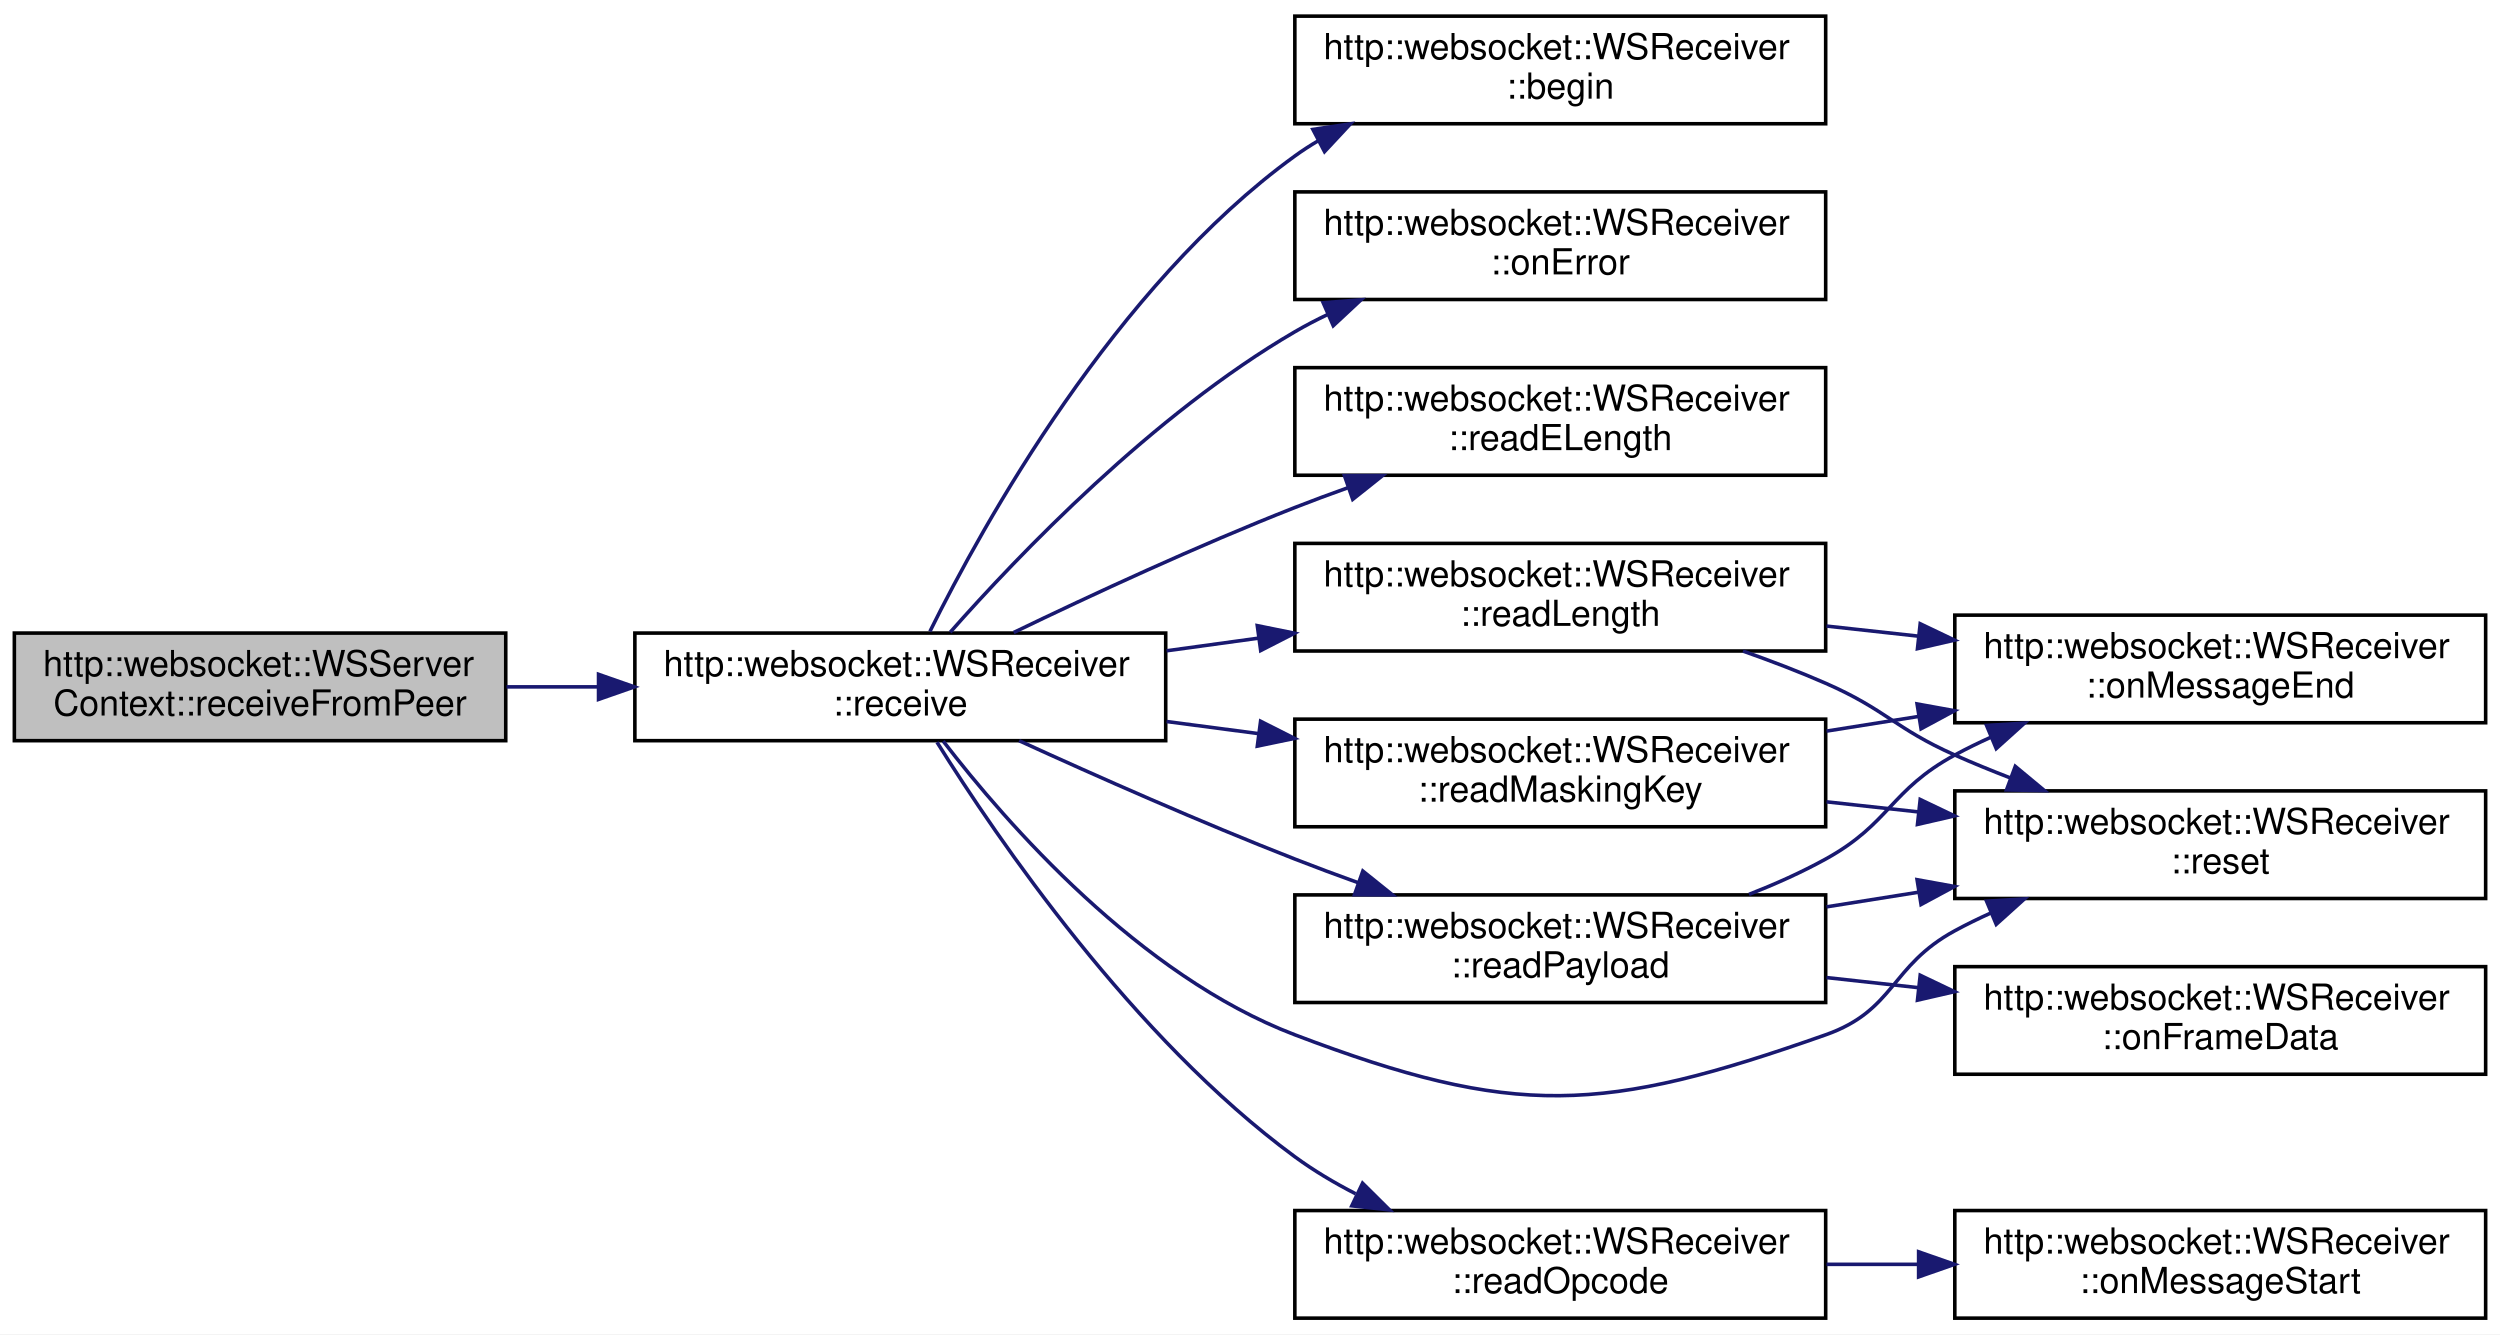
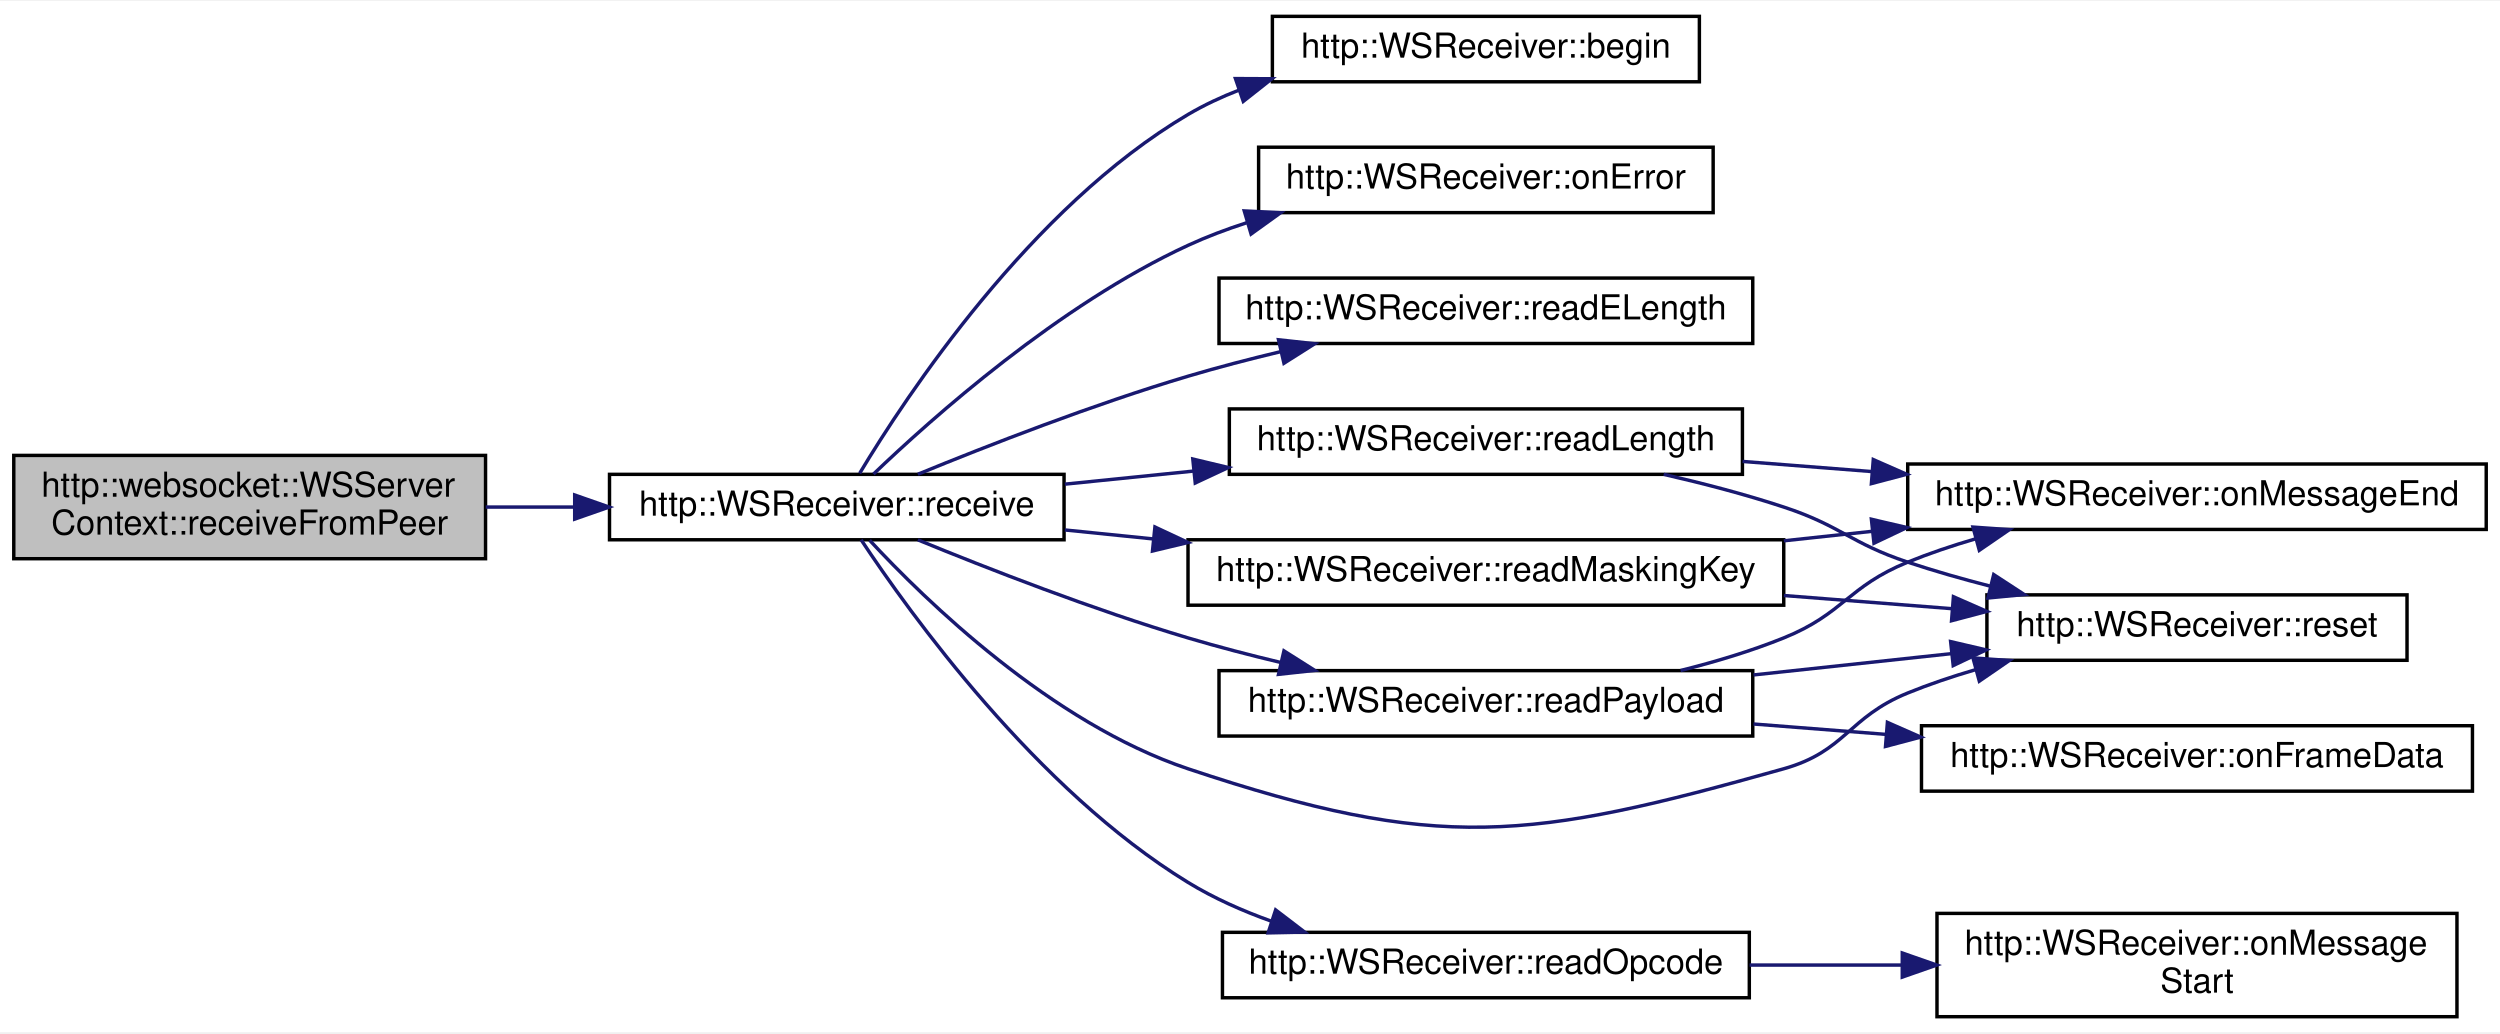
- <svg xmlns="http://www.w3.org/2000/svg" xmlns:xlink="http://www.w3.org/1999/xlink" width="697pt" height="372pt" viewBox="0.00 0.00 697.00 372.00">
-   <g id="graph0" class="graph" transform="scale(1 1) rotate(0) translate(4 368)">
-     <polygon fill="white" stroke="transparent" points="-4,4 -4,-368 693,-368 693,4 -4,4" />
+ <svg xmlns="http://www.w3.org/2000/svg" xmlns:xlink="http://www.w3.org/1999/xlink" width="726pt" height="300pt" viewBox="0.00 0.00 726.00 299.50">
+   <g id="graph0" class="graph" transform="scale(1 1) rotate(0) translate(4 295.5)">
+     <polygon fill="white" stroke="transparent" points="-4,4 -4,-295.5 722,-295.5 722,4 -4,4" />
    <g id="node1" class="node">
      <g id="a_node1">
        <a xlink:title=" ">
-           <polygon fill="#bfbfbf" stroke="black" points="0,-161.5 0,-191.5 137,-191.5 137,-161.5 0,-161.5" />
-           <text text-anchor="start" x="8" y="-179.5" font-family="Helvetica,sans-Serif" font-size="10.00">http::websocket::WSServer</text>
-           <text text-anchor="middle" x="68.5" y="-168.5" font-family="Helvetica,sans-Serif" font-size="10.00">Context::receiveFromPeer</text>
+           <polygon fill="#bfbfbf" stroke="black" points="0,-133.5 0,-163.5 137,-163.5 137,-133.5 0,-133.5" />
+           <text text-anchor="start" x="8" y="-151.5" font-family="Helvetica,sans-Serif" font-size="10.00">http::websocket::WSServer</text>
+           <text text-anchor="middle" x="68.5" y="-140.5" font-family="Helvetica,sans-Serif" font-size="10.00">Context::receiveFromPeer</text>
        </a>
      </g>
    </g>
    <g id="node2" class="node">
      <g id="a_node2">
-         <a xlink:href="classhttp_1_1websocket_1_1_w_s_receiver.html#a42ba0580cd663e4cb2f898155058ea89" target="_top" xlink:title=" ">
-           <polygon fill="white" stroke="black" points="173,-161.5 173,-191.5 321,-191.5 321,-161.5 173,-161.5" />
-           <text text-anchor="start" x="181" y="-179.5" font-family="Helvetica,sans-Serif" font-size="10.00">http::websocket::WSReceiver</text>
-           <text text-anchor="middle" x="247" y="-168.5" font-family="Helvetica,sans-Serif" font-size="10.00">::receive</text>
+         <a xlink:href="classhttp_1_1_w_s_receiver.html#a1beb9f171f1831d1ac06b01e99239fec" target="_top" xlink:title=" ">
+           <polygon fill="white" stroke="black" points="173,-139 173,-158 305,-158 305,-139 173,-139" />
+           <text text-anchor="middle" x="239" y="-146" font-family="Helvetica,sans-Serif" font-size="10.00">http::WSReceiver::receive</text>
        </a>
      </g>
    </g>
    <g id="edge1" class="edge">
-       <path fill="none" stroke="midnightblue" d="M137.23,-176.5C145.62,-176.5 154.27,-176.5 162.85,-176.5" />
-       <polygon fill="midnightblue" stroke="midnightblue" points="162.87,-180 172.87,-176.5 162.87,-173 162.87,-180" />
+       <path fill="none" stroke="midnightblue" d="M137.06,-148.5C145.55,-148.5 154.28,-148.5 162.87,-148.5" />
+       <polygon fill="midnightblue" stroke="midnightblue" points="162.89,-152 172.89,-148.5 162.89,-145 162.89,-152" />
    </g>
    <g id="node3" class="node">
      <g id="a_node3">
-         <a xlink:href="classhttp_1_1websocket_1_1_w_s_receiver.html#adca62c6813586e84587c9e79f1902825" target="_top" xlink:title=" ">
-           <polygon fill="white" stroke="black" points="357,-333.5 357,-363.5 505,-363.5 505,-333.5 357,-333.5" />
-           <text text-anchor="start" x="365" y="-351.5" font-family="Helvetica,sans-Serif" font-size="10.00">http::websocket::WSReceiver</text>
-           <text text-anchor="middle" x="431" y="-340.5" font-family="Helvetica,sans-Serif" font-size="10.00">::begin</text>
+         <a xlink:href="classhttp_1_1_w_s_receiver.html#a8123917a1ed7140d99163eeb11b2fa83" target="_top" xlink:title=" ">
+           <polygon fill="white" stroke="black" points="365.5,-272 365.5,-291 489.5,-291 489.5,-272 365.5,-272" />
+           <text text-anchor="middle" x="427.5" y="-279" font-family="Helvetica,sans-Serif" font-size="10.00">http::WSReceiver::begin</text>
        </a>
      </g>
    </g>
    <g id="edge2" class="edge">
-       <path fill="none" stroke="midnightblue" d="M255.26,-191.95C270.12,-221.92 306.86,-288.19 357,-324.5 359.08,-326.01 361.26,-327.42 363.51,-328.75" />
-       <polygon fill="midnightblue" stroke="midnightblue" points="362.03,-331.92 372.51,-333.47 365.28,-325.72 362.03,-331.92" />
+       <path fill="none" stroke="midnightblue" d="M245.64,-158.29C259.06,-180.63 295.2,-235.53 341,-262.5 345.67,-265.25 350.69,-267.6 355.88,-269.61" />
+       <polygon fill="midnightblue" stroke="midnightblue" points="354.77,-272.93 365.37,-272.88 357.05,-266.31 354.77,-272.93" />
    </g>
    <g id="node4" class="node">
      <g id="a_node4">
-         <a xlink:href="classhttp_1_1websocket_1_1_w_s_receiver.html#afa7d1f67de7bbdcf85c68030a3b194fa" target="_top" xlink:title=" ">
-           <polygon fill="white" stroke="black" points="357,-284.5 357,-314.5 505,-314.5 505,-284.5 357,-284.5" />
-           <text text-anchor="start" x="365" y="-302.5" font-family="Helvetica,sans-Serif" font-size="10.00">http::websocket::WSReceiver</text>
-           <text text-anchor="middle" x="431" y="-291.5" font-family="Helvetica,sans-Serif" font-size="10.00">::onError</text>
+         <a xlink:href="classhttp_1_1_w_s_receiver.html#a5ace70b649795953899ae1f61cba310b" target="_top" xlink:title=" ">
+           <polygon fill="white" stroke="black" points="361.5,-234 361.5,-253 493.5,-253 493.5,-234 361.5,-234" />
+           <text text-anchor="middle" x="427.5" y="-241" font-family="Helvetica,sans-Serif" font-size="10.00">http::WSReceiver::onError</text>
        </a>
      </g>
    </g>
    <g id="edge3" class="edge">
-       <path fill="none" stroke="midnightblue" d="M260.92,-191.73C279.92,-213.24 317.46,-252.47 357,-275.5 359.97,-277.23 363.09,-278.86 366.28,-280.38" />
-       <polygon fill="midnightblue" stroke="midnightblue" points="364.9,-283.6 375.46,-284.41 367.71,-277.19 364.9,-283.6" />
+       <path fill="none" stroke="midnightblue" d="M249.66,-158.08C266.63,-174.34 303.53,-207.23 341,-224.5 346.4,-226.99 352.14,-229.16 357.99,-231.05" />
+       <polygon fill="midnightblue" stroke="midnightblue" points="357.33,-234.5 367.91,-233.98 359.31,-227.79 357.33,-234.5" />
    </g>
    <g id="node5" class="node">
      <g id="a_node5">
-         <a xlink:href="classhttp_1_1websocket_1_1_w_s_receiver.html#aca315760090acebe0b7b3d71faf90903" target="_top" xlink:title=" ">
-           <polygon fill="white" stroke="black" points="357,-235.5 357,-265.5 505,-265.5 505,-235.5 357,-235.5" />
-           <text text-anchor="start" x="365" y="-253.5" font-family="Helvetica,sans-Serif" font-size="10.00">http::websocket::WSReceiver</text>
-           <text text-anchor="middle" x="431" y="-242.5" font-family="Helvetica,sans-Serif" font-size="10.00">::readELength</text>
+         <a xlink:href="classhttp_1_1_w_s_receiver.html#ab4ae5b71e6e460cab796360880905631" target="_top" xlink:title=" ">
+           <polygon fill="white" stroke="black" points="350,-196 350,-215 505,-215 505,-196 350,-196" />
+           <text text-anchor="middle" x="427.5" y="-203" font-family="Helvetica,sans-Serif" font-size="10.00">http::WSReceiver::readELength</text>
        </a>
      </g>
    </g>
    <g id="edge4" class="edge">
-       <path fill="none" stroke="midnightblue" d="M278.61,-191.66C300.24,-202.1 330.06,-215.93 357,-226.5 361.77,-228.37 366.75,-230.22 371.77,-232.01" />
-       <polygon fill="midnightblue" stroke="midnightblue" points="370.83,-235.39 381.43,-235.38 373.14,-228.78 370.83,-235.39" />
+       <path fill="none" stroke="midnightblue" d="M262.55,-158.03C282.82,-166.35 313.53,-178.32 341,-186.5 349.67,-189.08 358.93,-191.49 368.03,-193.66" />
+       <polygon fill="midnightblue" stroke="midnightblue" points="367.28,-197.08 377.81,-195.93 368.86,-190.26 367.28,-197.08" />
    </g>
    <g id="node6" class="node">
      <g id="a_node6">
-         <a xlink:href="classhttp_1_1websocket_1_1_w_s_receiver.html#acbc93dacf2a33e60e54abca43cf91cfe" target="_top" xlink:title=" ">
-           <polygon fill="white" stroke="black" points="357,-186.5 357,-216.5 505,-216.5 505,-186.5 357,-186.5" />
-           <text text-anchor="start" x="365" y="-204.5" font-family="Helvetica,sans-Serif" font-size="10.00">http::websocket::WSReceiver</text>
-           <text text-anchor="middle" x="431" y="-193.5" font-family="Helvetica,sans-Serif" font-size="10.00">::readLength</text>
+         <a xlink:href="classhttp_1_1_w_s_receiver.html#aaf679e9074e65598f04bd65dc5a066c1" target="_top" xlink:title=" ">
+           <polygon fill="white" stroke="black" points="353,-158 353,-177 502,-177 502,-158 353,-158" />
+           <text text-anchor="middle" x="427.5" y="-165" font-family="Helvetica,sans-Serif" font-size="10.00">http::WSReceiver::readLength</text>
        </a>
      </g>
    </g>
    <g id="edge5" class="edge">
-       <path fill="none" stroke="midnightblue" d="M321.24,-186.56C329.69,-187.72 338.35,-188.91 346.92,-190.09" />
-       <polygon fill="midnightblue" stroke="midnightblue" points="346.53,-193.57 356.91,-191.46 347.48,-186.63 346.53,-193.57" />
+       <path fill="none" stroke="midnightblue" d="M305.23,-155.15C317.33,-156.38 330.12,-157.68 342.69,-158.96" />
+       <polygon fill="midnightblue" stroke="midnightblue" points="342.39,-162.45 352.7,-159.98 343.1,-155.49 342.39,-162.45" />
    </g>
    <g id="node8" class="node">
      <g id="a_node8">
-         <a xlink:href="classhttp_1_1websocket_1_1_w_s_receiver.html#a856c1125af5b3fb055b956e7a81aad03" target="_top" xlink:title=" ">
-           <polygon fill="white" stroke="black" points="541,-117.5 541,-147.5 689,-147.5 689,-117.5 541,-117.5" />
-           <text text-anchor="start" x="549" y="-135.5" font-family="Helvetica,sans-Serif" font-size="10.00">http::websocket::WSReceiver</text>
-           <text text-anchor="middle" x="615" y="-124.5" font-family="Helvetica,sans-Serif" font-size="10.00">::reset</text>
+         <a xlink:href="classhttp_1_1_w_s_receiver.html#affdf3b1e10e4fd19f5eb2da2cfd3fea8" target="_top" xlink:title=" ">
+           <polygon fill="white" stroke="black" points="573,-104 573,-123 695,-123 695,-104 573,-104" />
+           <text text-anchor="middle" x="634" y="-111" font-family="Helvetica,sans-Serif" font-size="10.00">http::WSReceiver::reset</text>
        </a>
      </g>
    </g>
    <g id="edge17" class="edge">
-       <path fill="none" stroke="midnightblue" d="M258.97,-161.36C276.59,-138.47 313.67,-95.99 357,-79.5 418.48,-56.11 442.97,-57.62 505,-79.5 524.38,-86.33 522.95,-98.69 541,-108.5 544.24,-110.26 547.63,-111.92 551.1,-113.48" />
-       <polygon fill="midnightblue" stroke="midnightblue" points="549.85,-116.75 560.42,-117.38 552.55,-110.29 549.85,-116.75" />
+       <path fill="none" stroke="midnightblue" d="M248.54,-138.86C264.59,-121.55 301.25,-85.79 341,-72.5 413.92,-48.13 439.99,-51.67 514,-72.5 532.05,-77.58 532.63,-87.43 550,-94.5 556.25,-97.05 562.92,-99.29 569.65,-101.26" />
+       <polygon fill="midnightblue" stroke="midnightblue" points="568.95,-104.69 579.52,-103.94 570.79,-97.94 568.95,-104.69" />
    </g>
    <g id="node9" class="node">
      <g id="a_node9">
-         <a xlink:href="classhttp_1_1websocket_1_1_w_s_receiver.html#a5eb47e6caf837bc052deaff9e2add7d4" target="_top" xlink:title=" ">
-           <polygon fill="white" stroke="black" points="357,-137.5 357,-167.5 505,-167.5 505,-137.5 357,-137.5" />
-           <text text-anchor="start" x="365" y="-155.5" font-family="Helvetica,sans-Serif" font-size="10.00">http::websocket::WSReceiver</text>
-           <text text-anchor="middle" x="431" y="-144.5" font-family="Helvetica,sans-Serif" font-size="10.00">::readMaskingKey</text>
+         <a xlink:href="classhttp_1_1_w_s_receiver.html#a0b8612573ae7eb52b8d7a8e4bf4a4281" target="_top" xlink:title=" ">
+           <polygon fill="white" stroke="black" points="341,-120 341,-139 514,-139 514,-120 341,-120" />
+           <text text-anchor="middle" x="427.5" y="-127" font-family="Helvetica,sans-Serif" font-size="10.00">http::WSReceiver::readMaskingKey</text>
        </a>
      </g>
    </g>
    <g id="edge8" class="edge">
-       <path fill="none" stroke="midnightblue" d="M321.24,-166.84C329.69,-165.73 338.35,-164.59 346.92,-163.46" />
-       <polygon fill="midnightblue" stroke="midnightblue" points="347.45,-166.92 356.91,-162.14 346.54,-159.98 347.45,-166.92" />
+       <path fill="none" stroke="midnightblue" d="M305.23,-141.85C313.53,-141.01 322.17,-140.13 330.82,-139.25" />
+       <polygon fill="midnightblue" stroke="midnightblue" points="331.39,-142.71 340.99,-138.21 330.68,-135.74 331.39,-142.71" />
    </g>
    <g id="node10" class="node">
      <g id="a_node10">
-         <a xlink:href="classhttp_1_1websocket_1_1_w_s_receiver.html#ac21a7c1bab6ad3b76f9f49bef086069e" target="_top" xlink:title=" ">
-           <polygon fill="white" stroke="black" points="357,-0.5 357,-30.5 505,-30.5 505,-0.5 357,-0.5" />
-           <text text-anchor="start" x="365" y="-18.5" font-family="Helvetica,sans-Serif" font-size="10.00">http::websocket::WSReceiver</text>
-           <text text-anchor="middle" x="431" y="-7.5" font-family="Helvetica,sans-Serif" font-size="10.00">::readOpcode</text>
+         <a xlink:href="classhttp_1_1_w_s_receiver.html#ae75b0a1c1578dc5a3828dc081d2f863f" target="_top" xlink:title=" ">
+           <polygon fill="white" stroke="black" points="351,-6 351,-25 504,-25 504,-6 351,-6" />
+           <text text-anchor="middle" x="427.5" y="-13" font-family="Helvetica,sans-Serif" font-size="10.00">http::WSReceiver::readOpcode</text>
        </a>
      </g>
    </g>
    <g id="edge11" class="edge">
-       <path fill="none" stroke="midnightblue" d="M257.23,-161.08C274,-134.23 311.93,-78.6 357,-45.5 362.22,-41.67 368,-38.23 373.95,-35.17" />
-       <polygon fill="midnightblue" stroke="midnightblue" points="375.88,-38.13 383.4,-30.67 372.87,-31.81 375.88,-38.13" />
+       <path fill="none" stroke="midnightblue" d="M246.06,-139C260.09,-117.8 296.97,-66.41 341,-39.5 348.46,-34.94 356.8,-31.23 365.27,-28.21" />
+       <polygon fill="midnightblue" stroke="midnightblue" points="366.44,-31.51 374.86,-25.08 364.27,-24.85 366.44,-31.51" />
    </g>
    <g id="node12" class="node">
      <g id="a_node12">
-         <a xlink:href="classhttp_1_1websocket_1_1_w_s_receiver.html#a65eb7c7dc5695fd088028362b30321f5" target="_top" xlink:title=" ">
-           <polygon fill="white" stroke="black" points="357,-88.5 357,-118.5 505,-118.5 505,-88.5 357,-88.5" />
-           <text text-anchor="start" x="365" y="-106.5" font-family="Helvetica,sans-Serif" font-size="10.00">http::websocket::WSReceiver</text>
-           <text text-anchor="middle" x="431" y="-95.5" font-family="Helvetica,sans-Serif" font-size="10.00">::readPayload</text>
+         <a xlink:href="classhttp_1_1_w_s_receiver.html#a3bc527466cc269cd771da606c0a11fb4" target="_top" xlink:title=" ">
+           <polygon fill="white" stroke="black" points="350,-82 350,-101 505,-101 505,-82 350,-82" />
+           <text text-anchor="middle" x="427.5" y="-89" font-family="Helvetica,sans-Serif" font-size="10.00">http::WSReceiver::readPayload</text>
        </a>
      </g>
    </g>
    <g id="edge13" class="edge">
-       <path fill="none" stroke="midnightblue" d="M280.13,-161.49C301.68,-151.64 330.81,-138.73 357,-128.5 362.73,-126.26 368.76,-124.02 374.79,-121.85" />
-       <polygon fill="midnightblue" stroke="midnightblue" points="375.96,-125.15 384.22,-118.51 373.63,-118.55 375.96,-125.15" />
+       <path fill="none" stroke="midnightblue" d="M262.55,-138.97C282.82,-130.65 313.53,-118.68 341,-110.5 349.67,-107.92 358.93,-105.51 368.03,-103.34" />
+       <polygon fill="midnightblue" stroke="midnightblue" points="368.86,-106.74 377.81,-101.07 367.28,-99.92 368.86,-106.74" />
    </g>
    <g id="node7" class="node">
      <g id="a_node7">
-         <a xlink:href="classhttp_1_1websocket_1_1_w_s_receiver.html#a1327291dee817e648dd92454846d9640" target="_top" xlink:title=" ">
-           <polygon fill="white" stroke="black" points="541,-166.5 541,-196.5 689,-196.5 689,-166.5 541,-166.5" />
-           <text text-anchor="start" x="549" y="-184.5" font-family="Helvetica,sans-Serif" font-size="10.00">http::websocket::WSReceiver</text>
-           <text text-anchor="middle" x="615" y="-173.5" font-family="Helvetica,sans-Serif" font-size="10.00">::onMessageEnd</text>
+         <a xlink:href="classhttp_1_1_w_s_receiver.html#a974bfd5d5022d094079ec7a06e1a3535" target="_top" xlink:title=" ">
+           <polygon fill="white" stroke="black" points="550,-142 550,-161 718,-161 718,-142 550,-142" />
+           <text text-anchor="middle" x="634" y="-149" font-family="Helvetica,sans-Serif" font-size="10.00">http::WSReceiver::onMessageEnd</text>
        </a>
      </g>
    </g>
    <g id="edge6" class="edge">
-       <path fill="none" stroke="midnightblue" d="M505.24,-193.45C513.69,-192.52 522.35,-191.57 530.92,-190.63" />
-       <polygon fill="midnightblue" stroke="midnightblue" points="531.35,-194.1 540.91,-189.53 530.59,-187.15 531.35,-194.1" />
+       <path fill="none" stroke="midnightblue" d="M502.04,-161.75C514.24,-160.79 527.03,-159.79 539.64,-158.8" />
+       <polygon fill="midnightblue" stroke="midnightblue" points="540,-162.29 549.7,-158.02 539.45,-155.31 540,-162.29" />
    </g>
    <g id="edge7" class="edge">
-       <path fill="none" stroke="midnightblue" d="M481.95,-186.48C489.76,-183.73 497.67,-180.71 505,-177.5 521.77,-170.16 524.28,-164.94 541,-157.5 545.97,-155.29 551.21,-153.15 556.49,-151.11" />
-       <polygon fill="midnightblue" stroke="midnightblue" points="557.86,-154.34 566.01,-147.57 555.42,-147.78 557.86,-154.34" />
+       <path fill="none" stroke="midnightblue" d="M479.14,-158C490.71,-155.35 502.88,-152.17 514,-148.5 530.63,-143.02 533.39,-138.03 550,-132.5 557.68,-129.94 565.87,-127.61 574,-125.52" />
+       <polygon fill="midnightblue" stroke="midnightblue" points="574.97,-128.89 583.85,-123.1 573.3,-122.09 574.97,-128.89" />
    </g>
    <g id="edge9" class="edge">
-       <path fill="none" stroke="midnightblue" d="M505.24,-164.17C513.69,-165.52 522.35,-166.9 530.92,-168.26" />
-       <polygon fill="midnightblue" stroke="midnightblue" points="530.48,-171.74 540.91,-169.85 531.59,-164.82 530.48,-171.74" />
+       <path fill="none" stroke="midnightblue" d="M514.04,-138.7C522.54,-139.62 531.19,-140.55 539.76,-141.47" />
+       <polygon fill="midnightblue" stroke="midnightblue" points="539.45,-144.96 549.77,-142.55 540.2,-138 539.45,-144.96" />
    </g>
    <g id="edge10" class="edge">
-       <path fill="none" stroke="midnightblue" d="M505.24,-144.45C513.69,-143.52 522.35,-142.57 530.92,-141.63" />
-       <polygon fill="midnightblue" stroke="midnightblue" points="531.35,-145.1 540.91,-140.53 530.59,-138.15 531.35,-145.1" />
+       <path fill="none" stroke="midnightblue" d="M514.04,-122.81C530.29,-121.54 547.12,-120.22 562.83,-118.99" />
+       <polygon fill="midnightblue" stroke="midnightblue" points="563.27,-122.47 572.97,-118.2 562.73,-115.49 563.27,-122.47" />
    </g>
    <g id="node11" class="node">
      <g id="a_node11">
-         <a xlink:href="classhttp_1_1websocket_1_1_w_s_receiver.html#af52c3efd10e7a4d46c420a78cf3a4cee" target="_top" xlink:title=" ">
-           <polygon fill="white" stroke="black" points="541,-0.5 541,-30.5 689,-30.5 689,-0.5 541,-0.5" />
-           <text text-anchor="start" x="549" y="-18.5" font-family="Helvetica,sans-Serif" font-size="10.00">http::websocket::WSReceiver</text>
-           <text text-anchor="middle" x="615" y="-7.5" font-family="Helvetica,sans-Serif" font-size="10.00">::onMessageStart</text>
+         <a xlink:href="classhttp_1_1_w_s_receiver.html#a9798c405989954ee3fbace78e4ab5a6c" target="_top" xlink:title=" ">
+           <polygon fill="white" stroke="black" points="558.5,-0.5 558.5,-30.5 709.5,-30.5 709.5,-0.5 558.5,-0.5" />
+           <text text-anchor="start" x="566.5" y="-18.5" font-family="Helvetica,sans-Serif" font-size="10.00">http::WSReceiver::onMessage</text>
+           <text text-anchor="middle" x="634" y="-7.5" font-family="Helvetica,sans-Serif" font-size="10.00">Start</text>
        </a>
      </g>
    </g>
    <g id="edge12" class="edge">
-       <path fill="none" stroke="midnightblue" d="M505.24,-15.5C513.6,-15.5 522.16,-15.5 530.64,-15.5" />
-       <polygon fill="midnightblue" stroke="midnightblue" points="530.91,-19 540.91,-15.5 530.91,-12 530.91,-19" />
+       <path fill="none" stroke="midnightblue" d="M504.07,-15.5C518.49,-15.5 533.67,-15.5 548.35,-15.5" />
+       <polygon fill="midnightblue" stroke="midnightblue" points="548.42,-19 558.42,-15.5 548.42,-12 548.42,-19" />
    </g>
    <g id="edge15" class="edge">
-       <path fill="none" stroke="midnightblue" d="M483.63,-118.65C490.99,-121.53 498.31,-124.81 505,-128.5 522.99,-138.42 522.95,-147.69 541,-157.5 544.24,-159.26 547.63,-160.92 551.1,-162.48" />
-       <polygon fill="midnightblue" stroke="midnightblue" points="549.85,-165.75 560.42,-166.38 552.55,-159.29 549.85,-165.75" />
+       <path fill="none" stroke="midnightblue" d="M484.05,-101.04C494.19,-103.57 504.55,-106.69 514,-110.5 531.39,-117.52 532.63,-125.43 550,-132.5 556.25,-135.05 562.92,-137.29 569.65,-139.26" />
+       <polygon fill="midnightblue" stroke="midnightblue" points="568.95,-142.69 579.52,-141.94 570.79,-135.94 568.95,-142.69" />
    </g>
    <g id="edge16" class="edge">
-       <path fill="none" stroke="midnightblue" d="M505.24,-115.17C513.69,-116.52 522.35,-117.9 530.92,-119.26" />
-       <polygon fill="midnightblue" stroke="midnightblue" points="530.48,-122.74 540.91,-120.85 531.59,-115.82 530.48,-122.74" />
+       <path fill="none" stroke="midnightblue" d="M505.23,-99.75C524.07,-101.78 544.14,-103.94 562.66,-105.93" />
+       <polygon fill="midnightblue" stroke="midnightblue" points="562.46,-109.43 572.77,-107.02 563.21,-102.47 562.46,-109.43" />
    </g>
    <g id="node13" class="node">
      <g id="a_node13">
-         <a xlink:href="classhttp_1_1websocket_1_1_w_s_receiver.html#abad48437c1b8a014aa663b786b71e717" target="_top" xlink:title=" ">
-           <polygon fill="white" stroke="black" points="541,-68.5 541,-98.5 689,-98.5 689,-68.5 541,-68.5" />
-           <text text-anchor="start" x="549" y="-86.5" font-family="Helvetica,sans-Serif" font-size="10.00">http::websocket::WSReceiver</text>
-           <text text-anchor="middle" x="615" y="-75.5" font-family="Helvetica,sans-Serif" font-size="10.00">::onFrameData</text>
+         <a xlink:href="classhttp_1_1_w_s_receiver.html#abe5b541c36520987bafc70a5d030d4d2" target="_top" xlink:title=" ">
+           <polygon fill="white" stroke="black" points="554,-66 554,-85 714,-85 714,-66 554,-66" />
+           <text text-anchor="middle" x="634" y="-73" font-family="Helvetica,sans-Serif" font-size="10.00">http::WSReceiver::onFrameData</text>
        </a>
      </g>
    </g>
    <g id="edge14" class="edge">
-       <path fill="none" stroke="midnightblue" d="M505.24,-95.45C513.69,-94.52 522.35,-93.57 530.92,-92.63" />
-       <polygon fill="midnightblue" stroke="midnightblue" points="531.35,-96.1 540.91,-91.53 530.59,-89.15 531.35,-96.1" />
+       <path fill="none" stroke="midnightblue" d="M505.23,-85.5C517.75,-84.52 530.82,-83.49 543.61,-82.49" />
+       <polygon fill="midnightblue" stroke="midnightblue" points="544.1,-85.97 553.79,-81.7 543.55,-78.99 544.1,-85.97" />
    </g>
  </g>
</svg>
